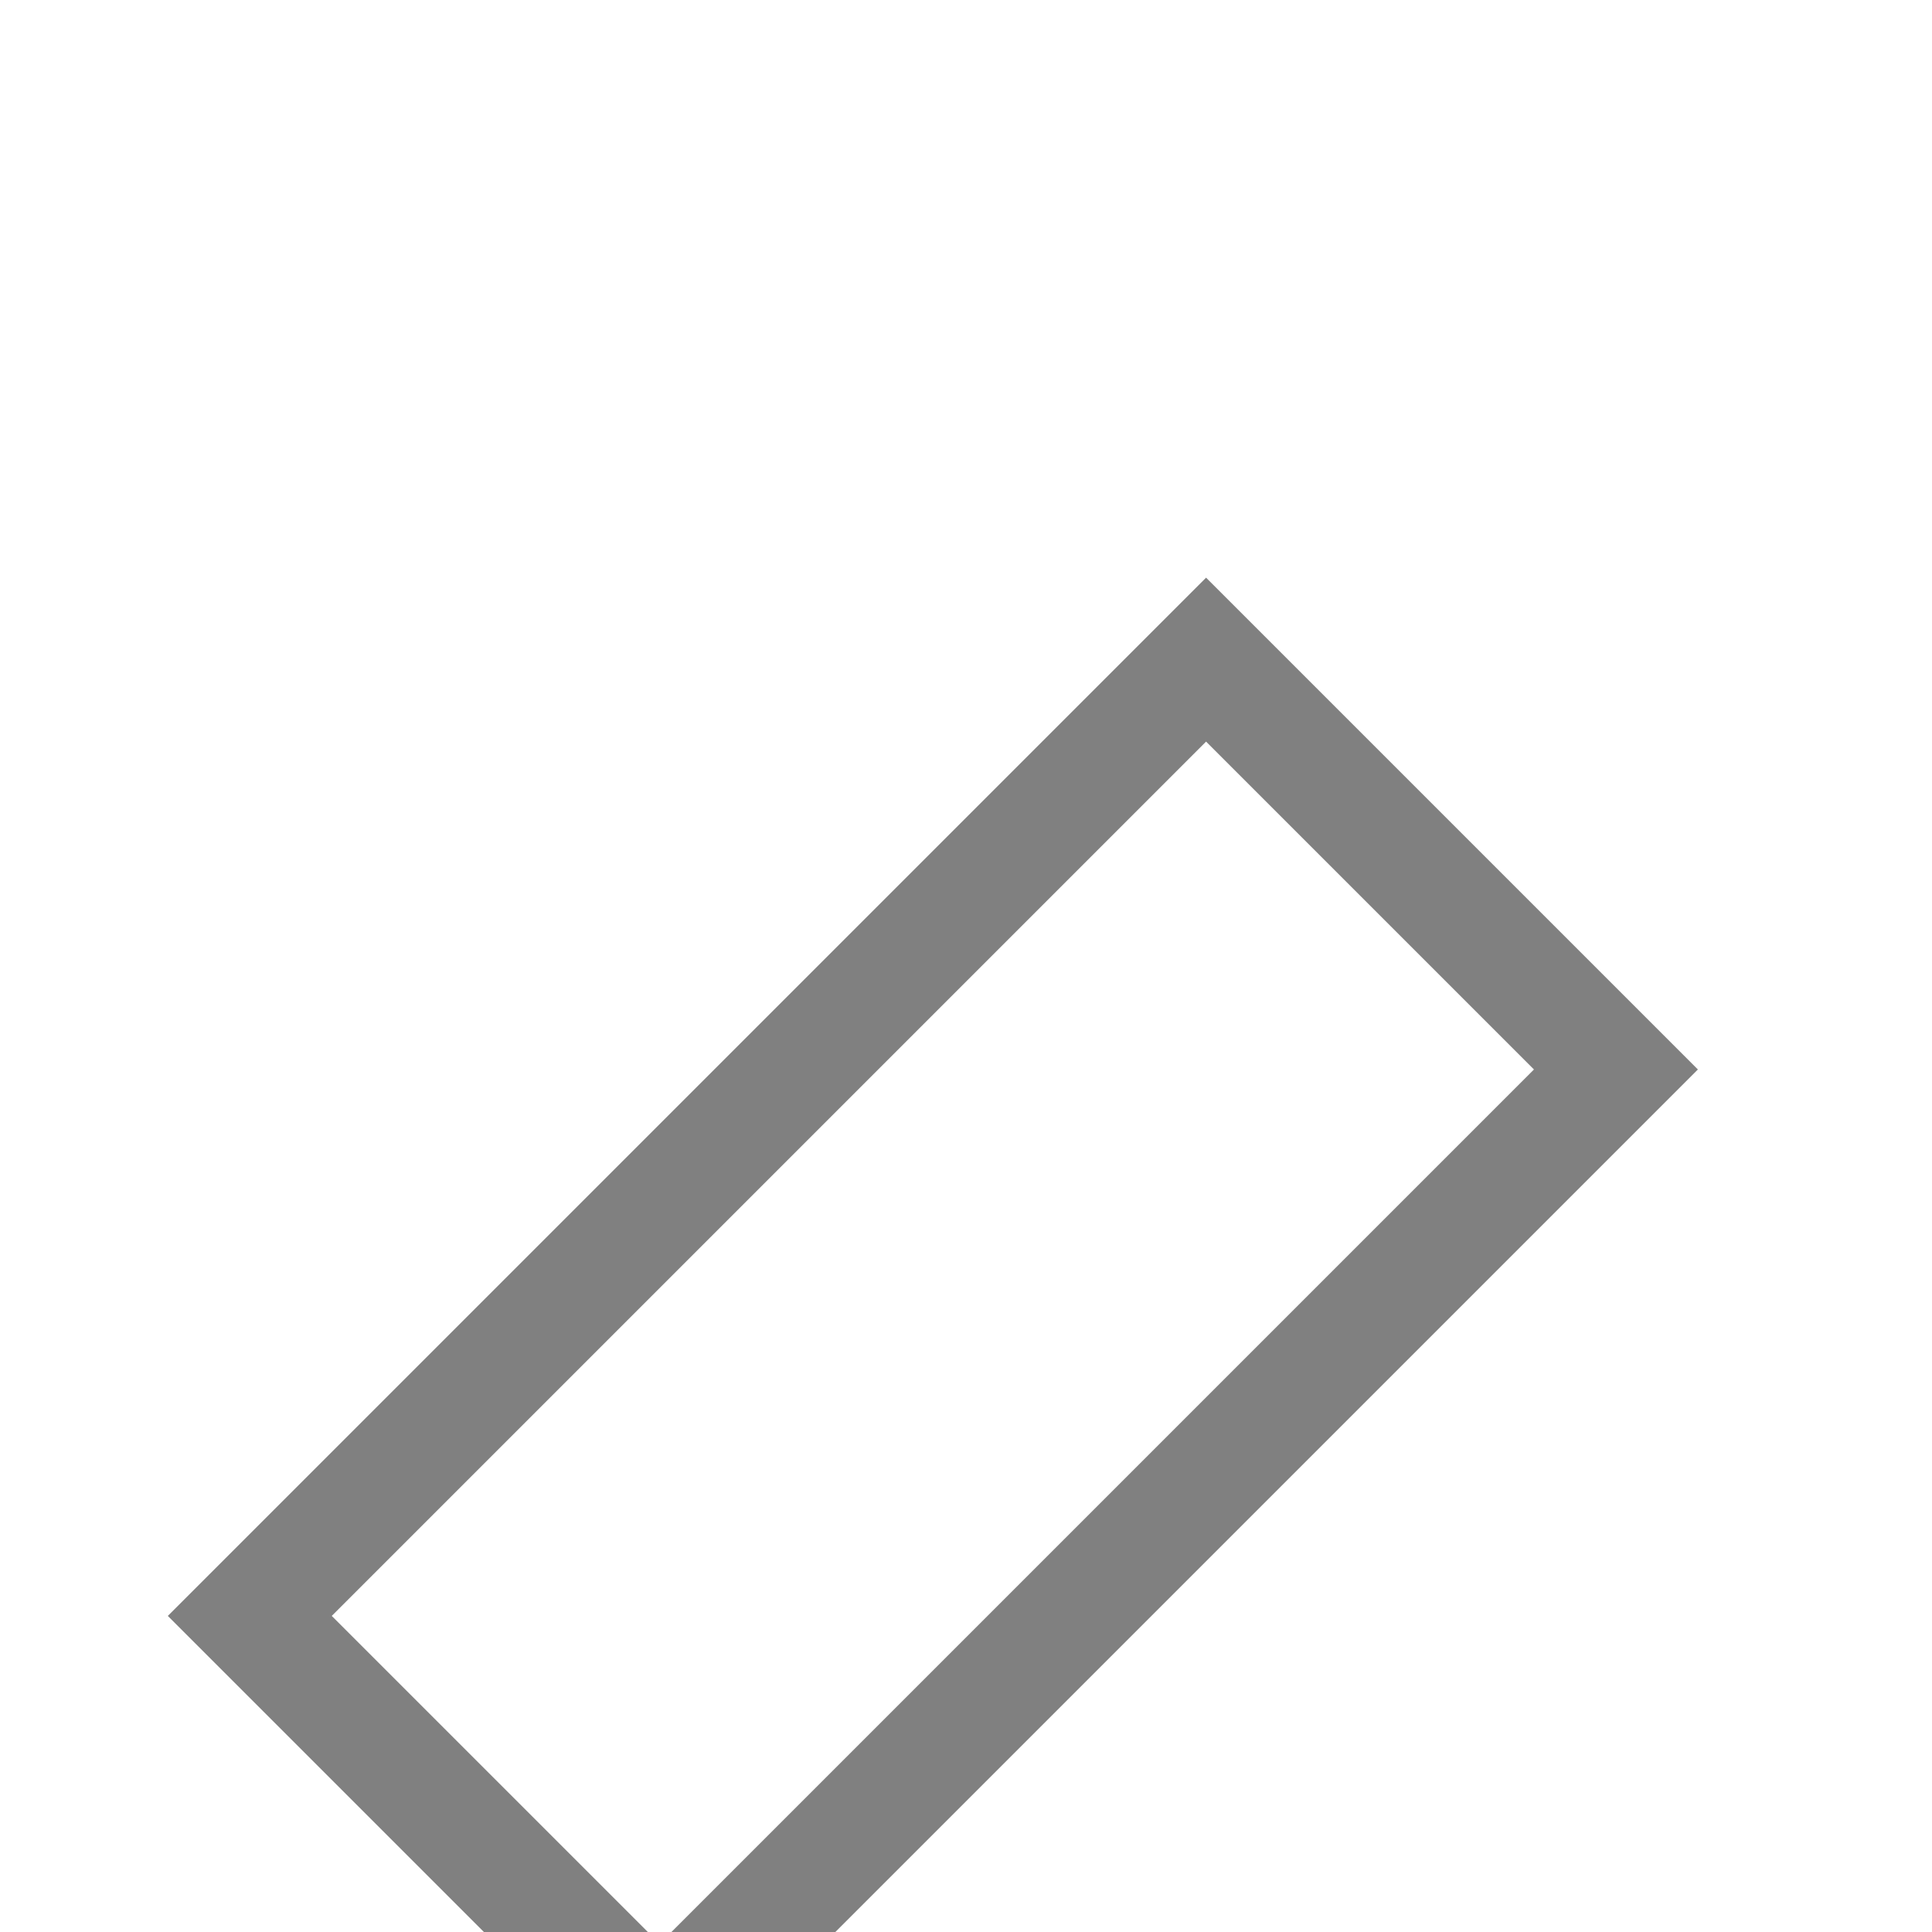
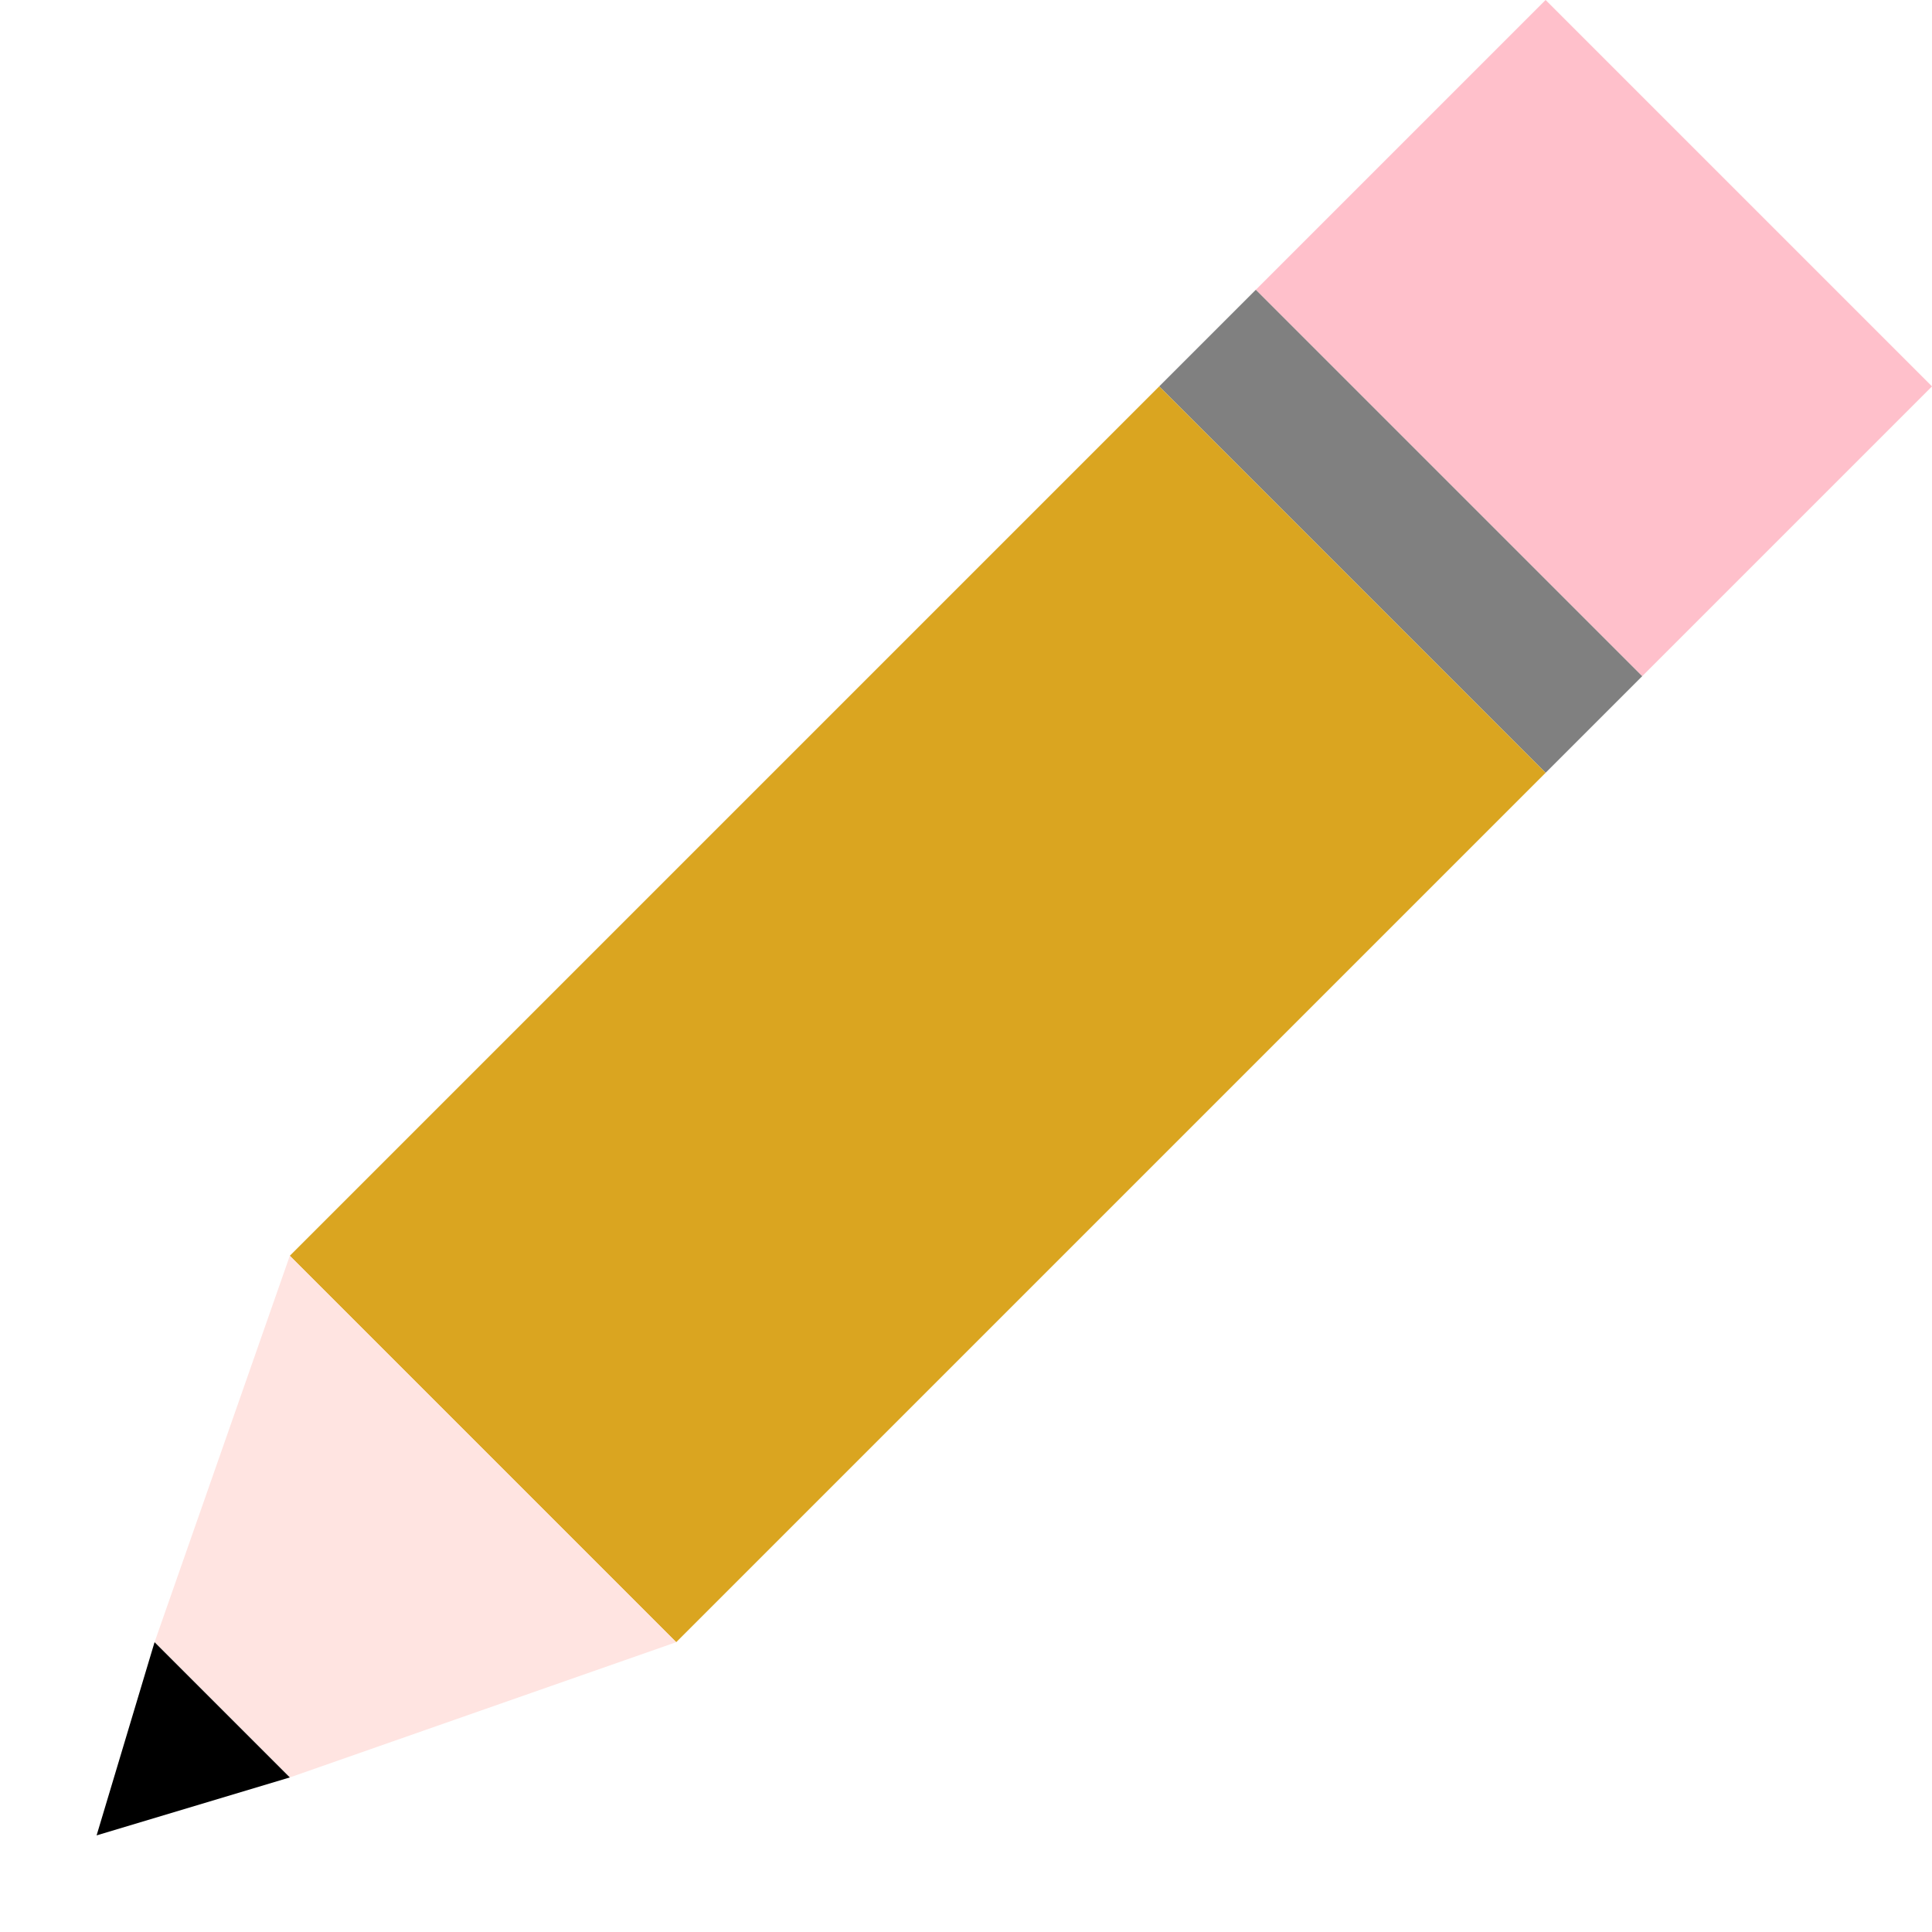
<svg xmlns="http://www.w3.org/2000/svg" viewBox="0 0 100 100">
-   <rect x="60" y="0" width="30" height="70" style="fill:none;stroke:gray;stroke-width:6" transform="rotate(45 20 20)" />
+   <polygon points="80,0 65,15 85,35 100,20 " style="fill:pink;" />
+   <polygon points="85,35 65,15 60,20 80,40 " style="fill:gray;" />
+   <polygon points="60,20 15,65 35,85 80,40" style="fill:goldenrod;" />
+   <polygon points="8,85 15,92 35,85 15,65   " style="fill:mistyrose;" />
+   <polygon points="8,85 5,95 15,92" style="fill:black;" />
</svg>
